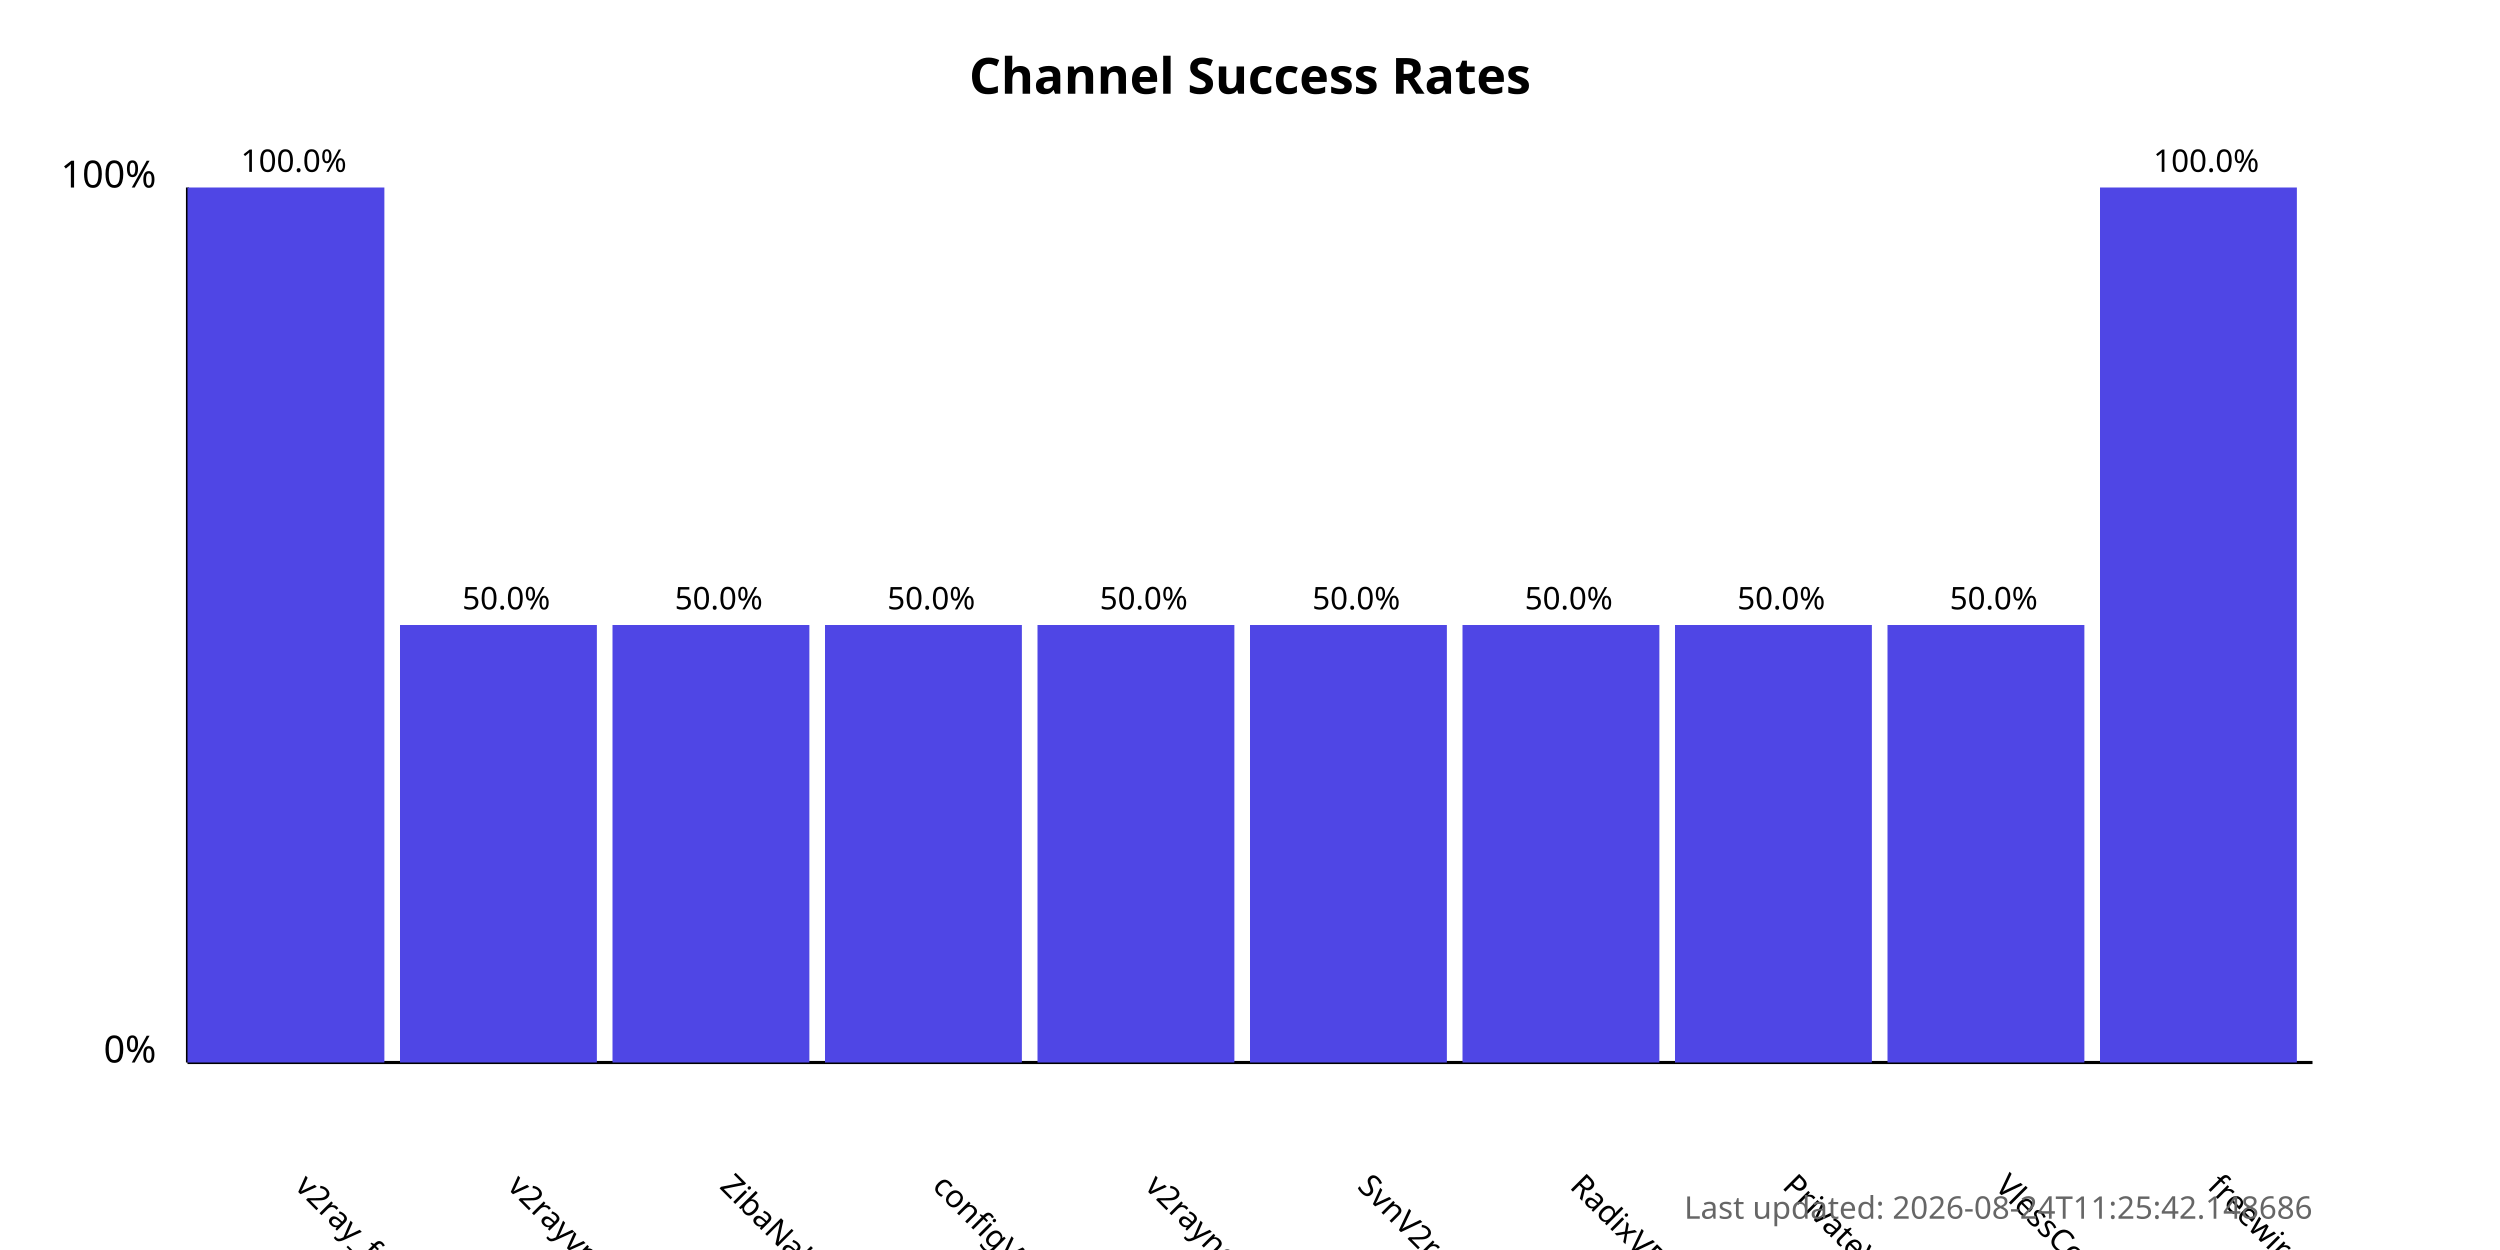
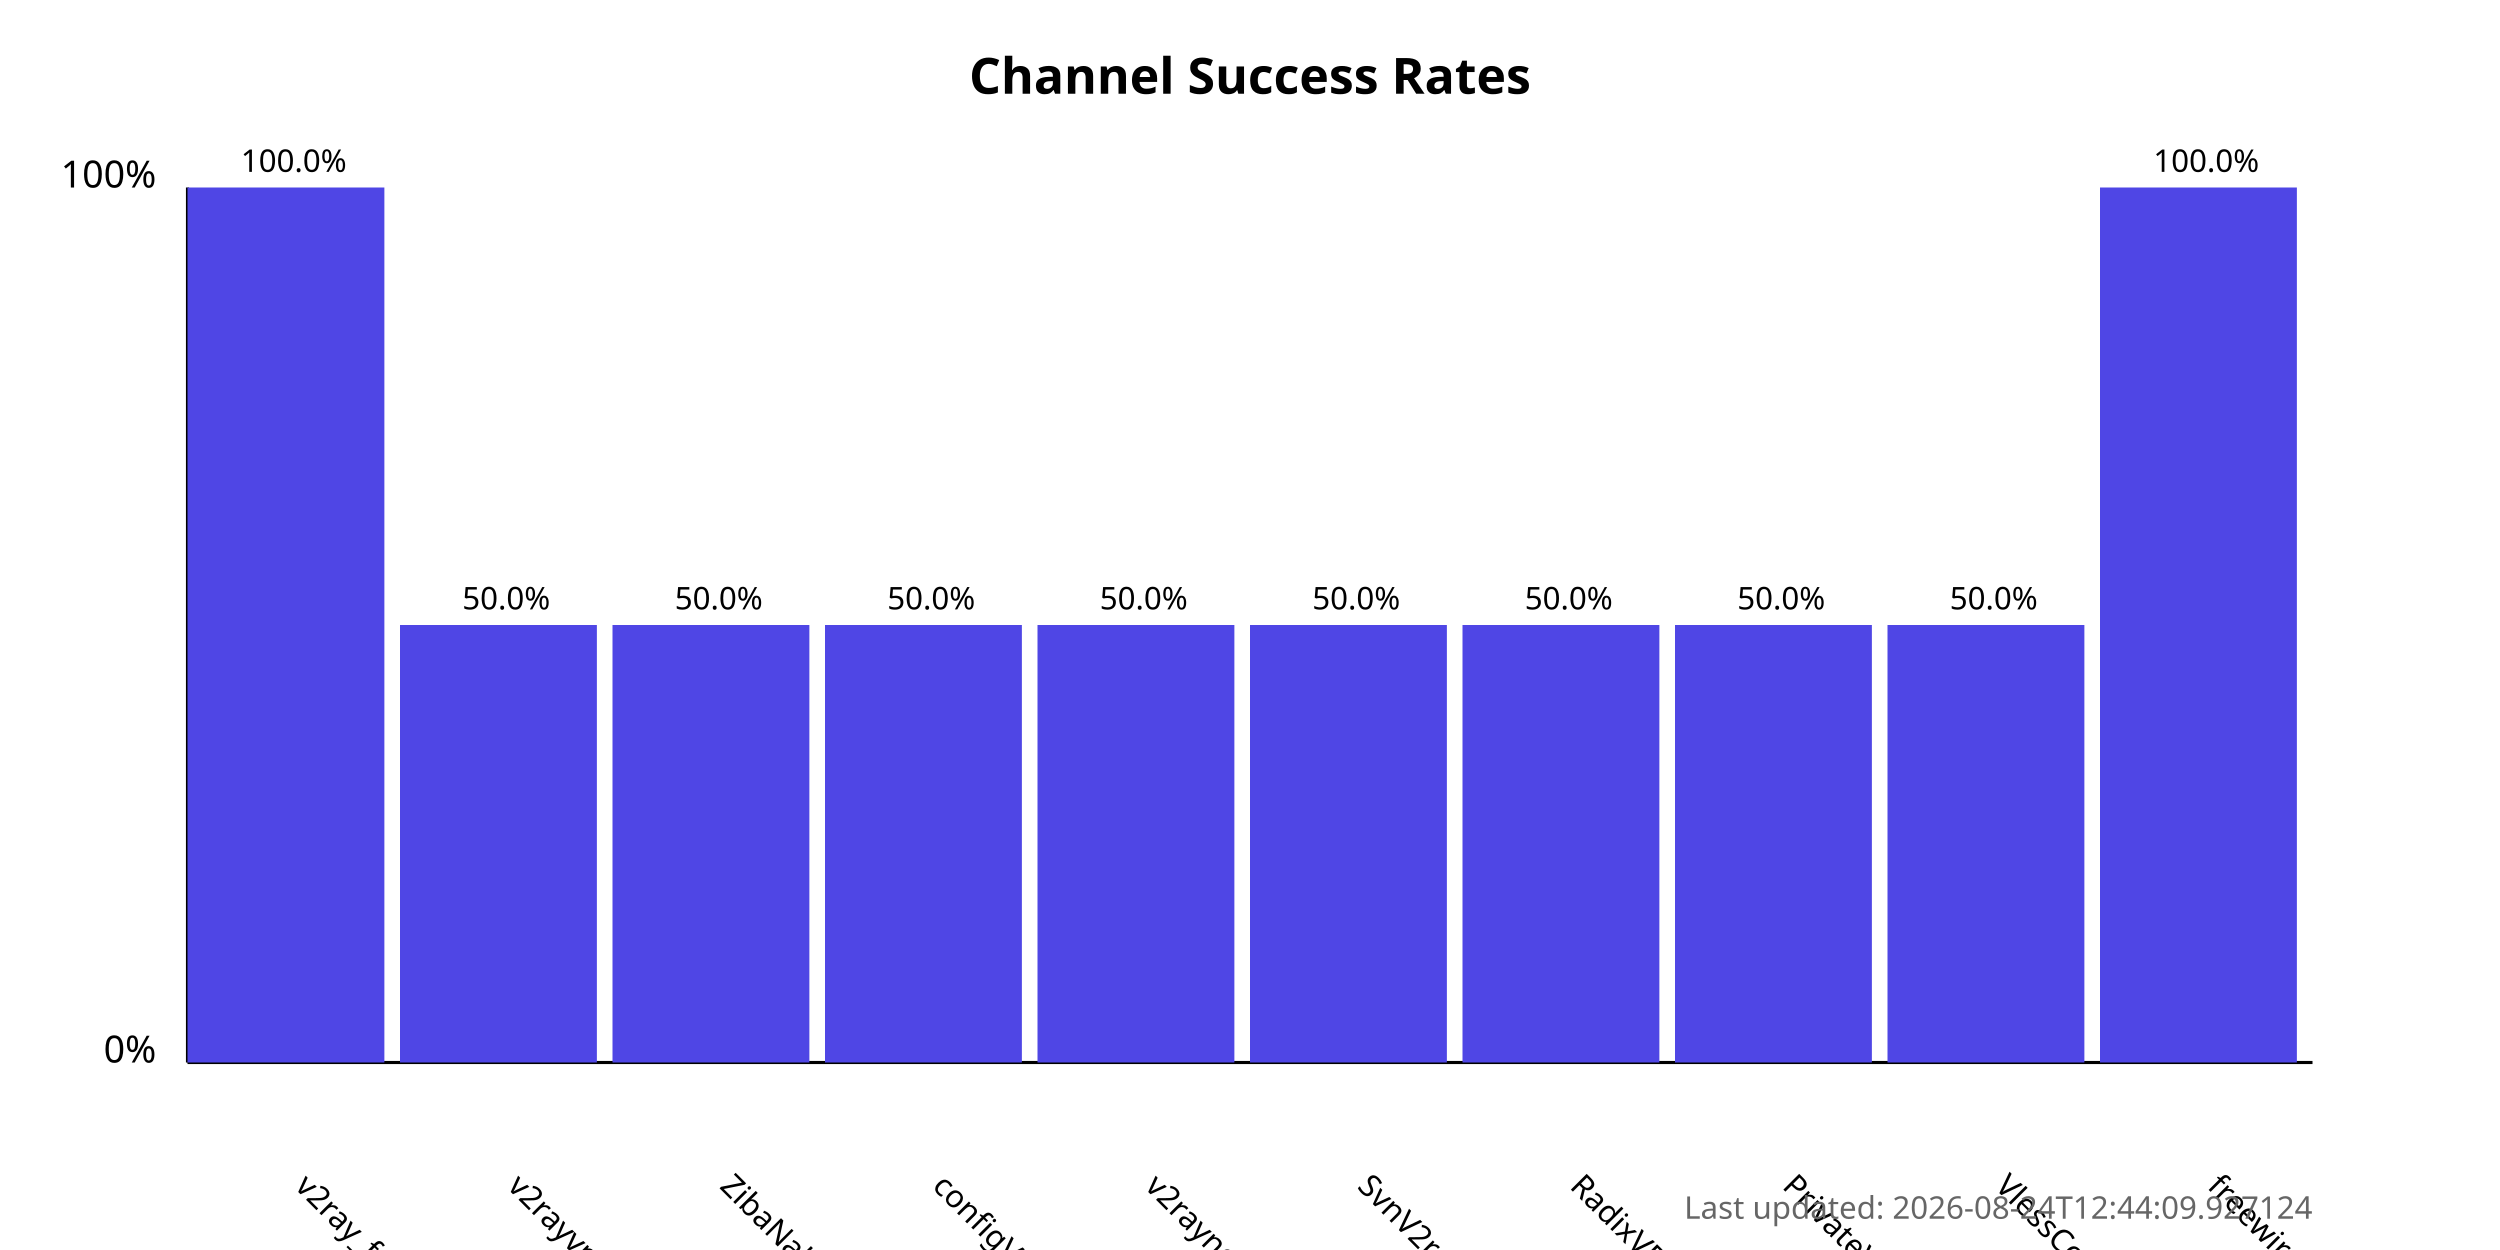
<svg xmlns="http://www.w3.org/2000/svg" width="800" height="400">
  <style>
            .chart-title { font: bold 16px sans-serif; }
            .axis-label { font: 12px sans-serif; }
            .tick-label { font: 10px sans-serif; }
            .bar { fill: #4f46e5; }
            .bar:hover { fill: #6366f1; }
            .timestamp { font: 10px sans-serif; fill: #666; }
        </style>
  <text x="400.0" y="30" text-anchor="middle" class="chart-title">
            Channel Success Rates
        </text>
  <line x1="60" y1="340" x2="60" y2="60" stroke="black" stroke-width="1" />
  <line x1="60" y1="340" x2="740" y2="340" stroke="black" stroke-width="1" />
  <text x="50" y="340" text-anchor="end" class="axis-label">0%</text>
  <text x="50" y="60" text-anchor="end" class="axis-label">100%</text>
  <g>
    <rect x="60" y="60.0" width="63.0" height="280.0" class="bar" />
    <text x="94.0" y="380" transform="rotate(45, 94.0, 380)" text-anchor="start" class="tick-label">
                v2ray_free_conf
            </text>
    <text x="94.0" y="55.0" text-anchor="middle" class="tick-label">
                100.0%
            </text>
  </g>
  <g>
    <rect x="128.0" y="200.0" width="63.0" height="140.0" class="bar" />
    <text x="162.0" y="380" transform="rotate(45, 162.0, 380)" text-anchor="start" class="tick-label">
                v2rayvpno
            </text>
    <text x="162.0" y="195.0" text-anchor="middle" class="tick-label">
                50.0%
            </text>
  </g>
  <g>
    <rect x="196.0" y="200.0" width="63.0" height="140.0" class="bar" />
    <text x="230.0" y="380" transform="rotate(45, 230.0, 380)" text-anchor="start" class="tick-label">
                ZibaNabz
            </text>
    <text x="230.0" y="195.0" text-anchor="middle" class="tick-label">
                50.0%
            </text>
  </g>
  <g>
    <rect x="264.0" y="200.0" width="63.0" height="140.0" class="bar" />
    <text x="298.0" y="380" transform="rotate(45, 298.0, 380)" text-anchor="start" class="tick-label">
                configV2rayForFree
            </text>
    <text x="298.0" y="195.0" text-anchor="middle" class="tick-label">
                50.0%
            </text>
  </g>
  <g>
    <rect x="332.0" y="200.0" width="63.0" height="140.0" class="bar" />
    <text x="366.0" y="380" transform="rotate(45, 366.0, 380)" text-anchor="start" class="tick-label">
                v2rayngvpn
            </text>
    <text x="366.0" y="195.0" text-anchor="middle" class="tick-label">
                50.0%
            </text>
  </g>
  <g>
    <rect x="400.0" y="200.0" width="63.0" height="140.0" class="bar" />
    <text x="434.0" y="380" transform="rotate(45, 434.0, 380)" text-anchor="start" class="tick-label">
                SvnV2ray
            </text>
    <text x="434.0" y="195.0" text-anchor="middle" class="tick-label">
                50.0%
            </text>
  </g>
  <g>
    <rect x="468.0" y="200.0" width="63.0" height="140.0" class="bar" />
    <text x="502.0" y="380" transform="rotate(45, 502.0, 380)" text-anchor="start" class="tick-label">
                RadixVPN
            </text>
    <text x="502.0" y="195.0" text-anchor="middle" class="tick-label">
                50.0%
            </text>
  </g>
  <g>
    <rect x="536.0" y="200.0" width="63.0" height="140.0" class="bar" />
    <text x="570.0" y="380" transform="rotate(45, 570.0, 380)" text-anchor="start" class="tick-label">
                PrivateVPNs
            </text>
    <text x="570.0" y="195.0" text-anchor="middle" class="tick-label">
                50.0%
            </text>
  </g>
  <g>
    <rect x="604.0" y="200.0" width="63.0" height="140.0" class="bar" />
    <text x="638.0" y="380" transform="rotate(45, 638.0, 380)" text-anchor="start" class="tick-label">
                VlessConfig
            </text>
    <text x="638.0" y="195.0" text-anchor="middle" class="tick-label">
                50.0%
            </text>
  </g>
  <g>
    <rect x="672.0" y="60.0" width="63.0" height="280.0" class="bar" />
    <text x="706.0" y="380" transform="rotate(45, 706.0, 380)" text-anchor="start" class="tick-label">
                freewireguard
            </text>
    <text x="706.0" y="55.0" text-anchor="middle" class="tick-label">
                100.0%
            </text>
  </g>
  <text x="740" y="390" text-anchor="end" class="timestamp">
-             Last updated: 2026-08-24T11:25:42.148686
+             Last updated: 2026-08-24T12:44:09.927124
        </text>
</svg>
